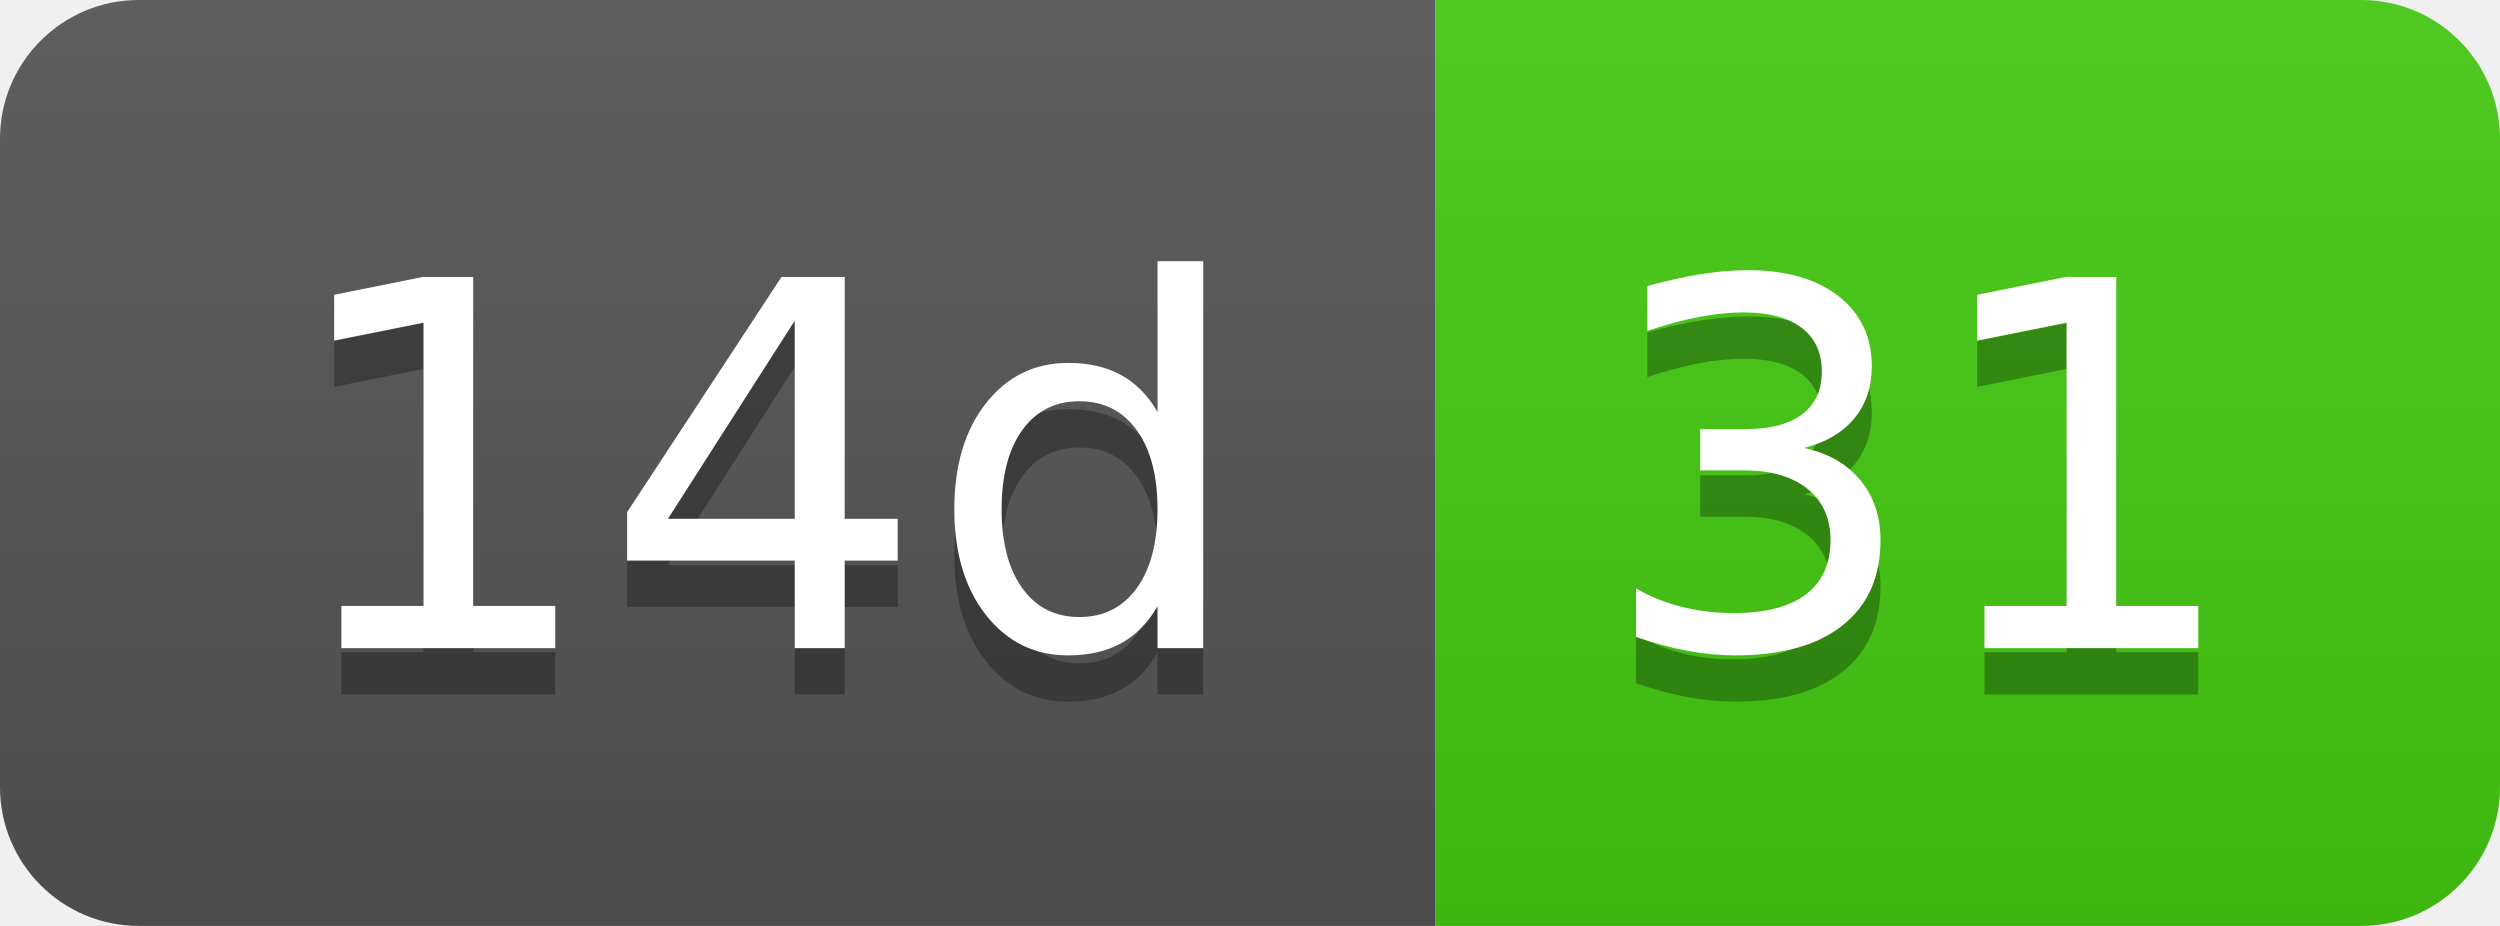
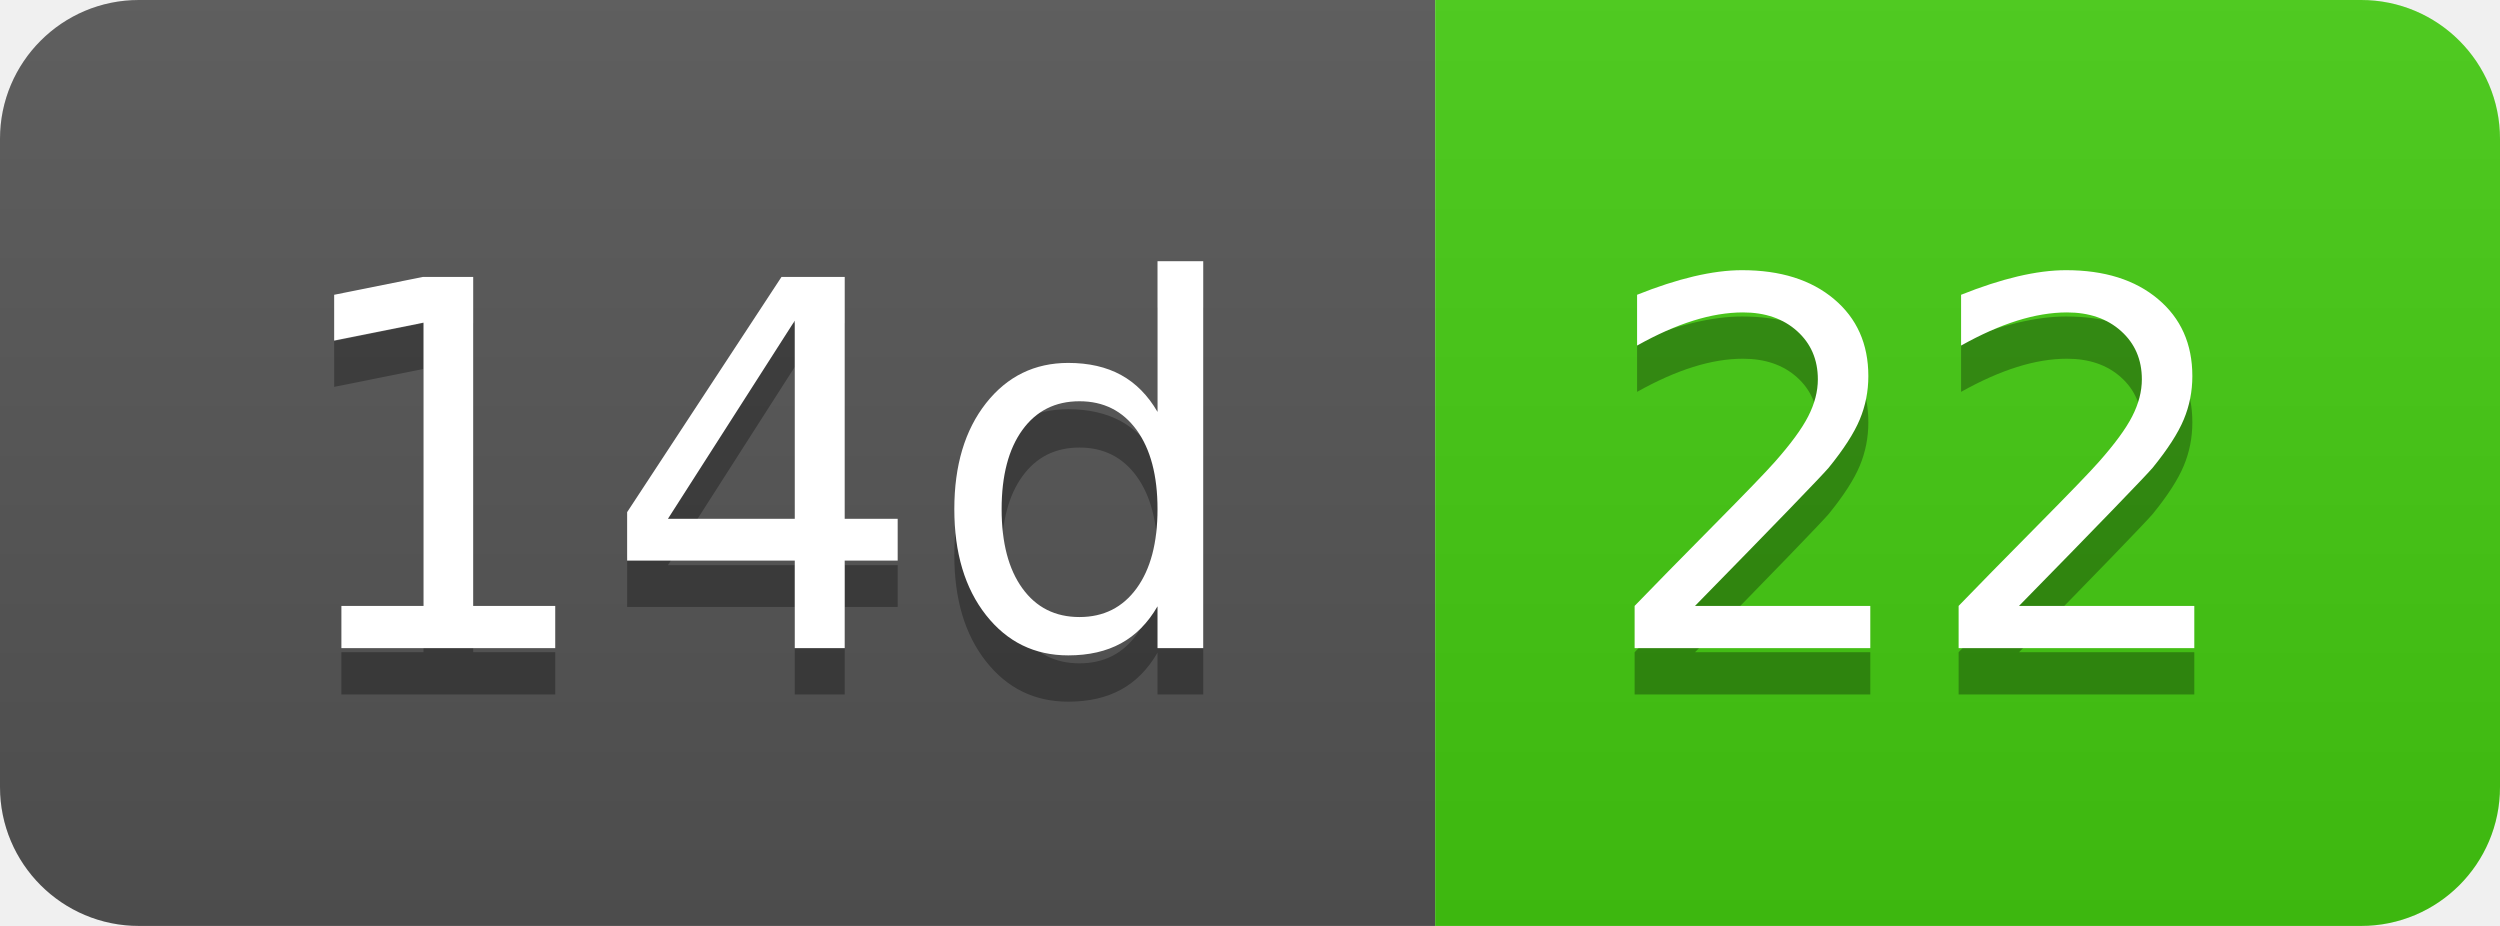
- <svg xmlns="http://www.w3.org/2000/svg" width="54" height="20" role="img" aria-label="14d: 31">
+ <svg xmlns="http://www.w3.org/2000/svg" width="54" height="20" role="img" aria-label="14d: 22">
  <linearGradient id="s" x2="0" y2="100%">
    <stop offset="0" stop-color="#bbb" stop-opacity=".1" />
    <stop offset="1" stop-opacity=".1" />
  </linearGradient>
  <clipPath id="r">
    <rect width="54" height="20" rx="3" fill="#fff" />
  </clipPath>
  <g clip-path="url(#r)">
    <rect width="31" height="20" fill="#555" />
    <rect x="31" width="23" height="20" fill="#4c1" />
    <rect width="54" height="20" fill="url(#s)" />
  </g>
  <g fill="#fff" text-anchor="middle" font-family="Verdana,Geneva,DejaVu Sans,sans-serif" text-rendering="geometricPrecision" font-size="110">
    <text aria-hidden="true" x="165" y="150" fill="#010101" fill-opacity=".3" transform="scale(.1)" textLength="210">14d</text>
    <text x="165" y="140" transform="scale(.1)" fill="#fff" textLength="210">14d</text>
-     <text aria-hidden="true" x="415" y="150" fill="#010101" fill-opacity=".3" transform="scale(.1)" textLength="130">31</text>
-     <text x="415" y="140" transform="scale(.1)" fill="#fff" textLength="130">31</text>
+     <text aria-hidden="true" x="415" y="150" fill="#010101" fill-opacity=".3" transform="scale(.1)" textLength="130">22</text>
+     <text x="415" y="140" transform="scale(.1)" fill="#fff" textLength="130">22</text>
  </g>
</svg>
